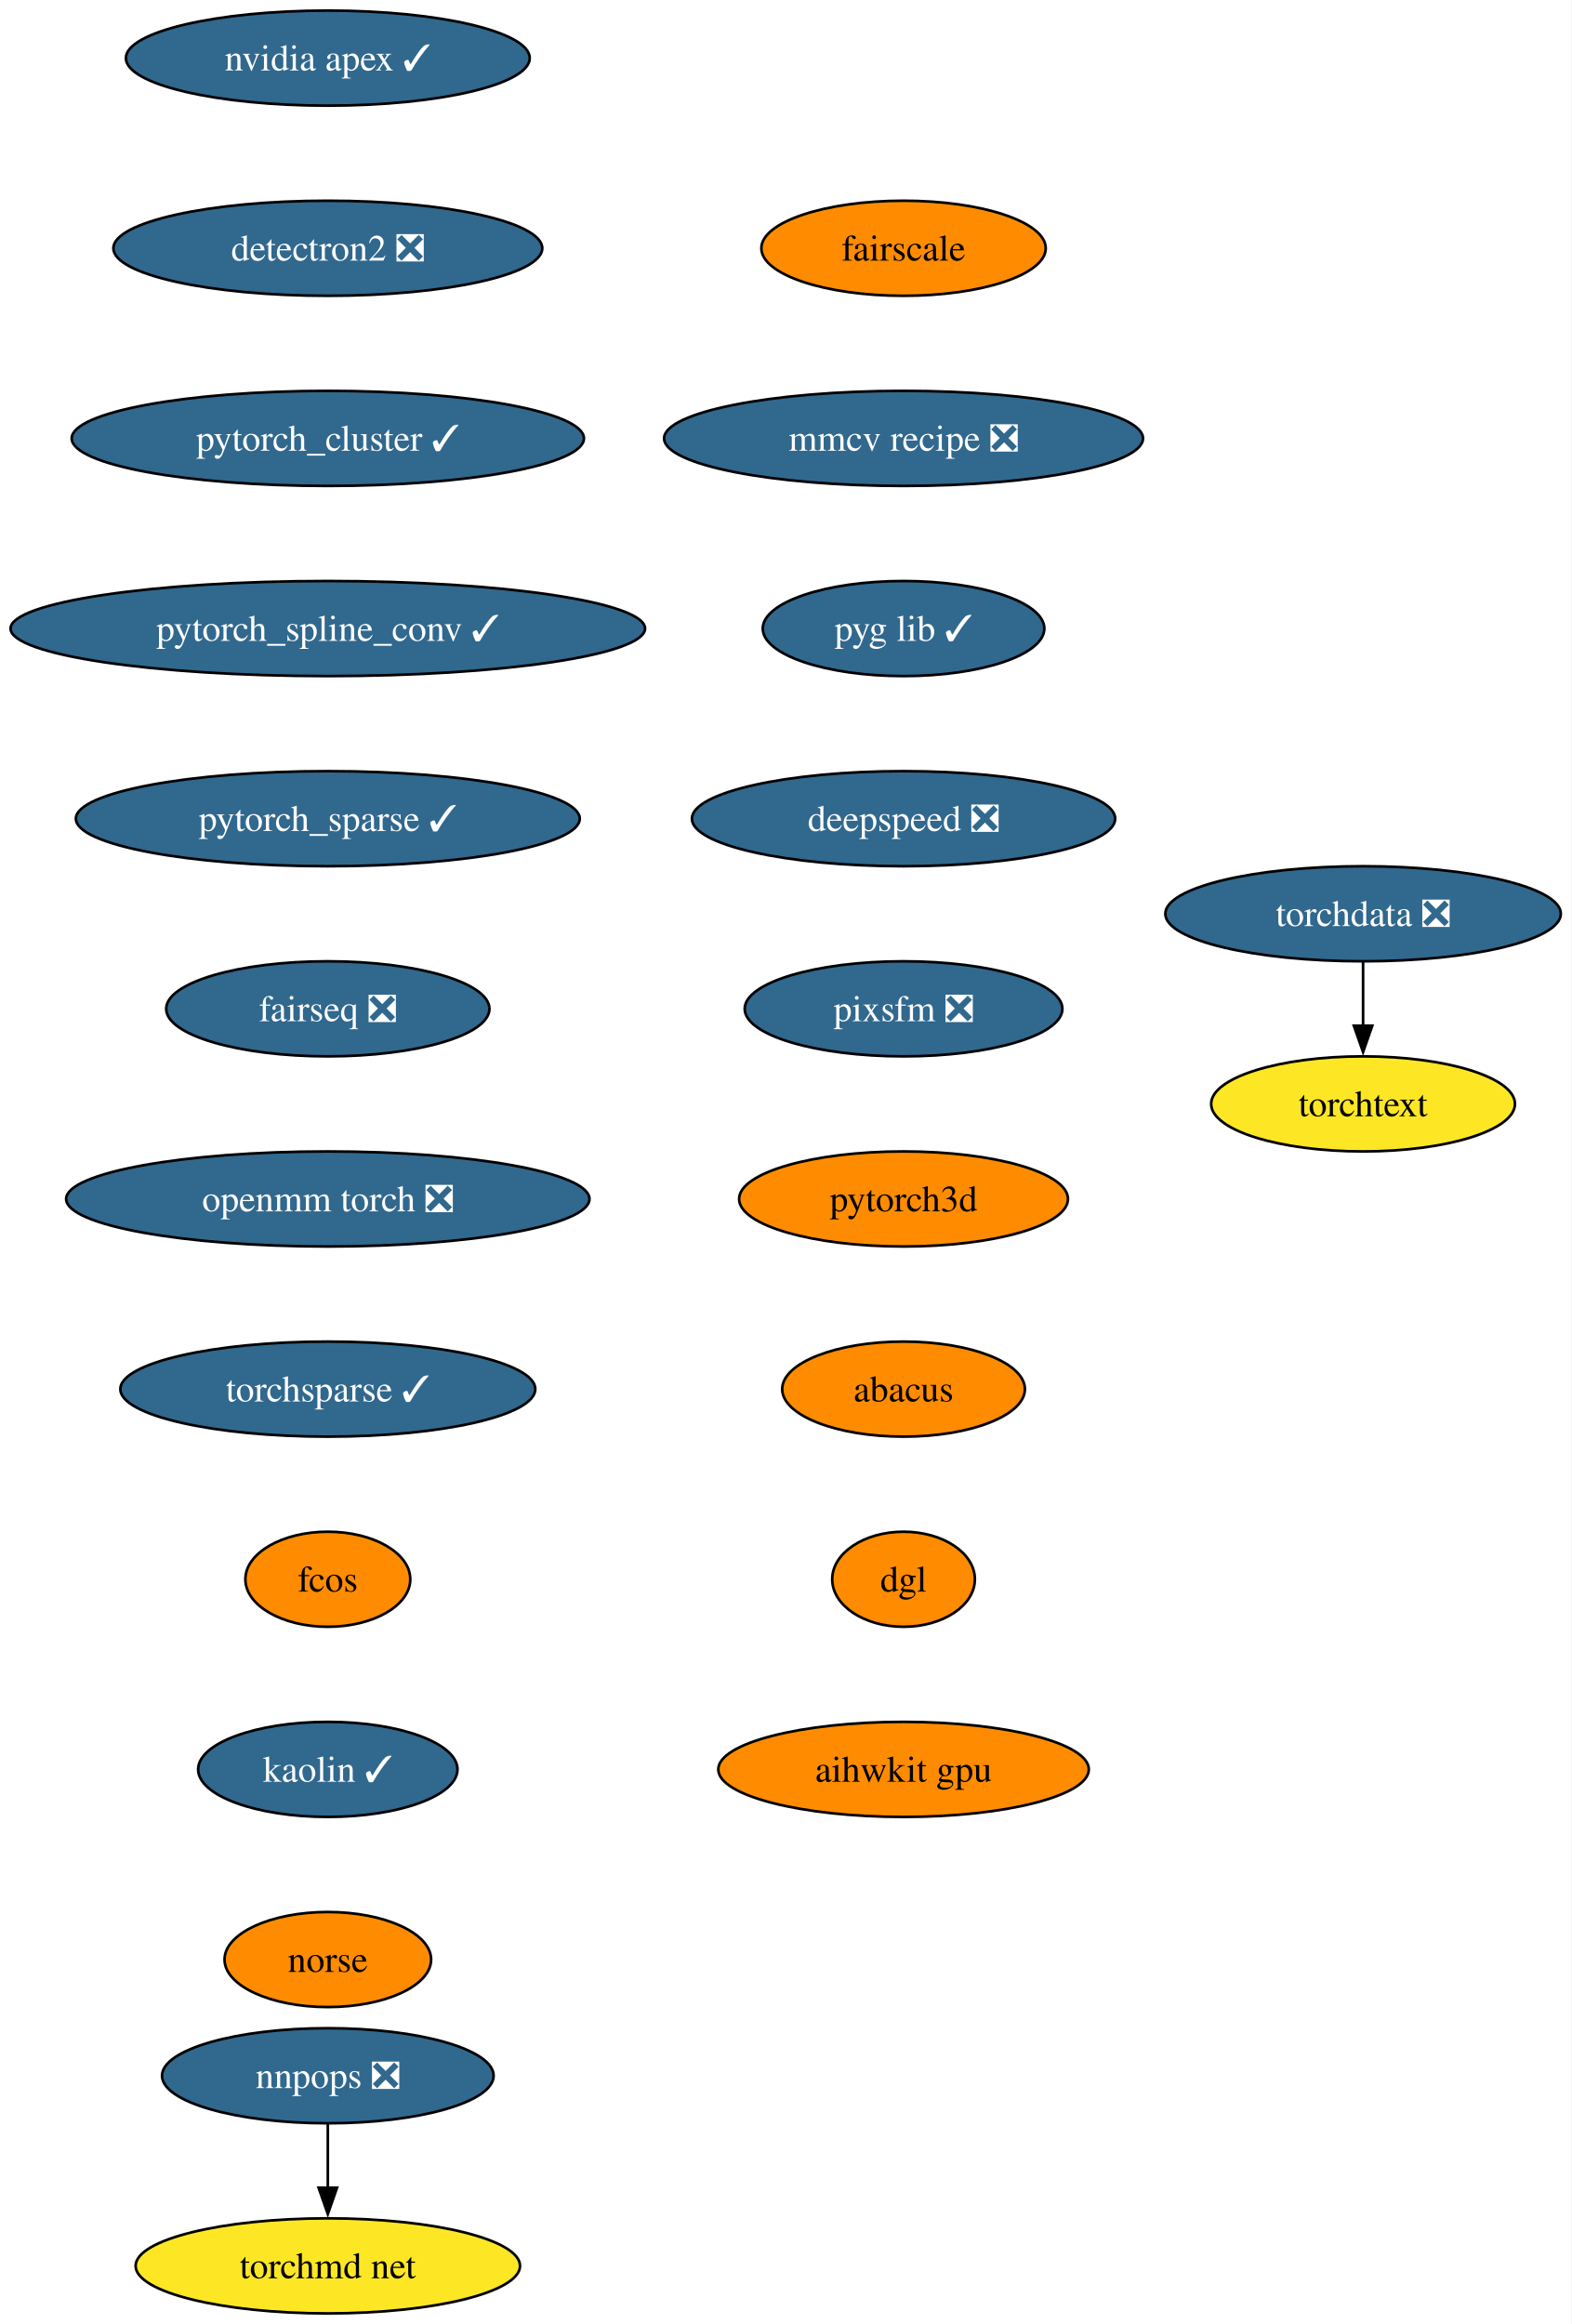
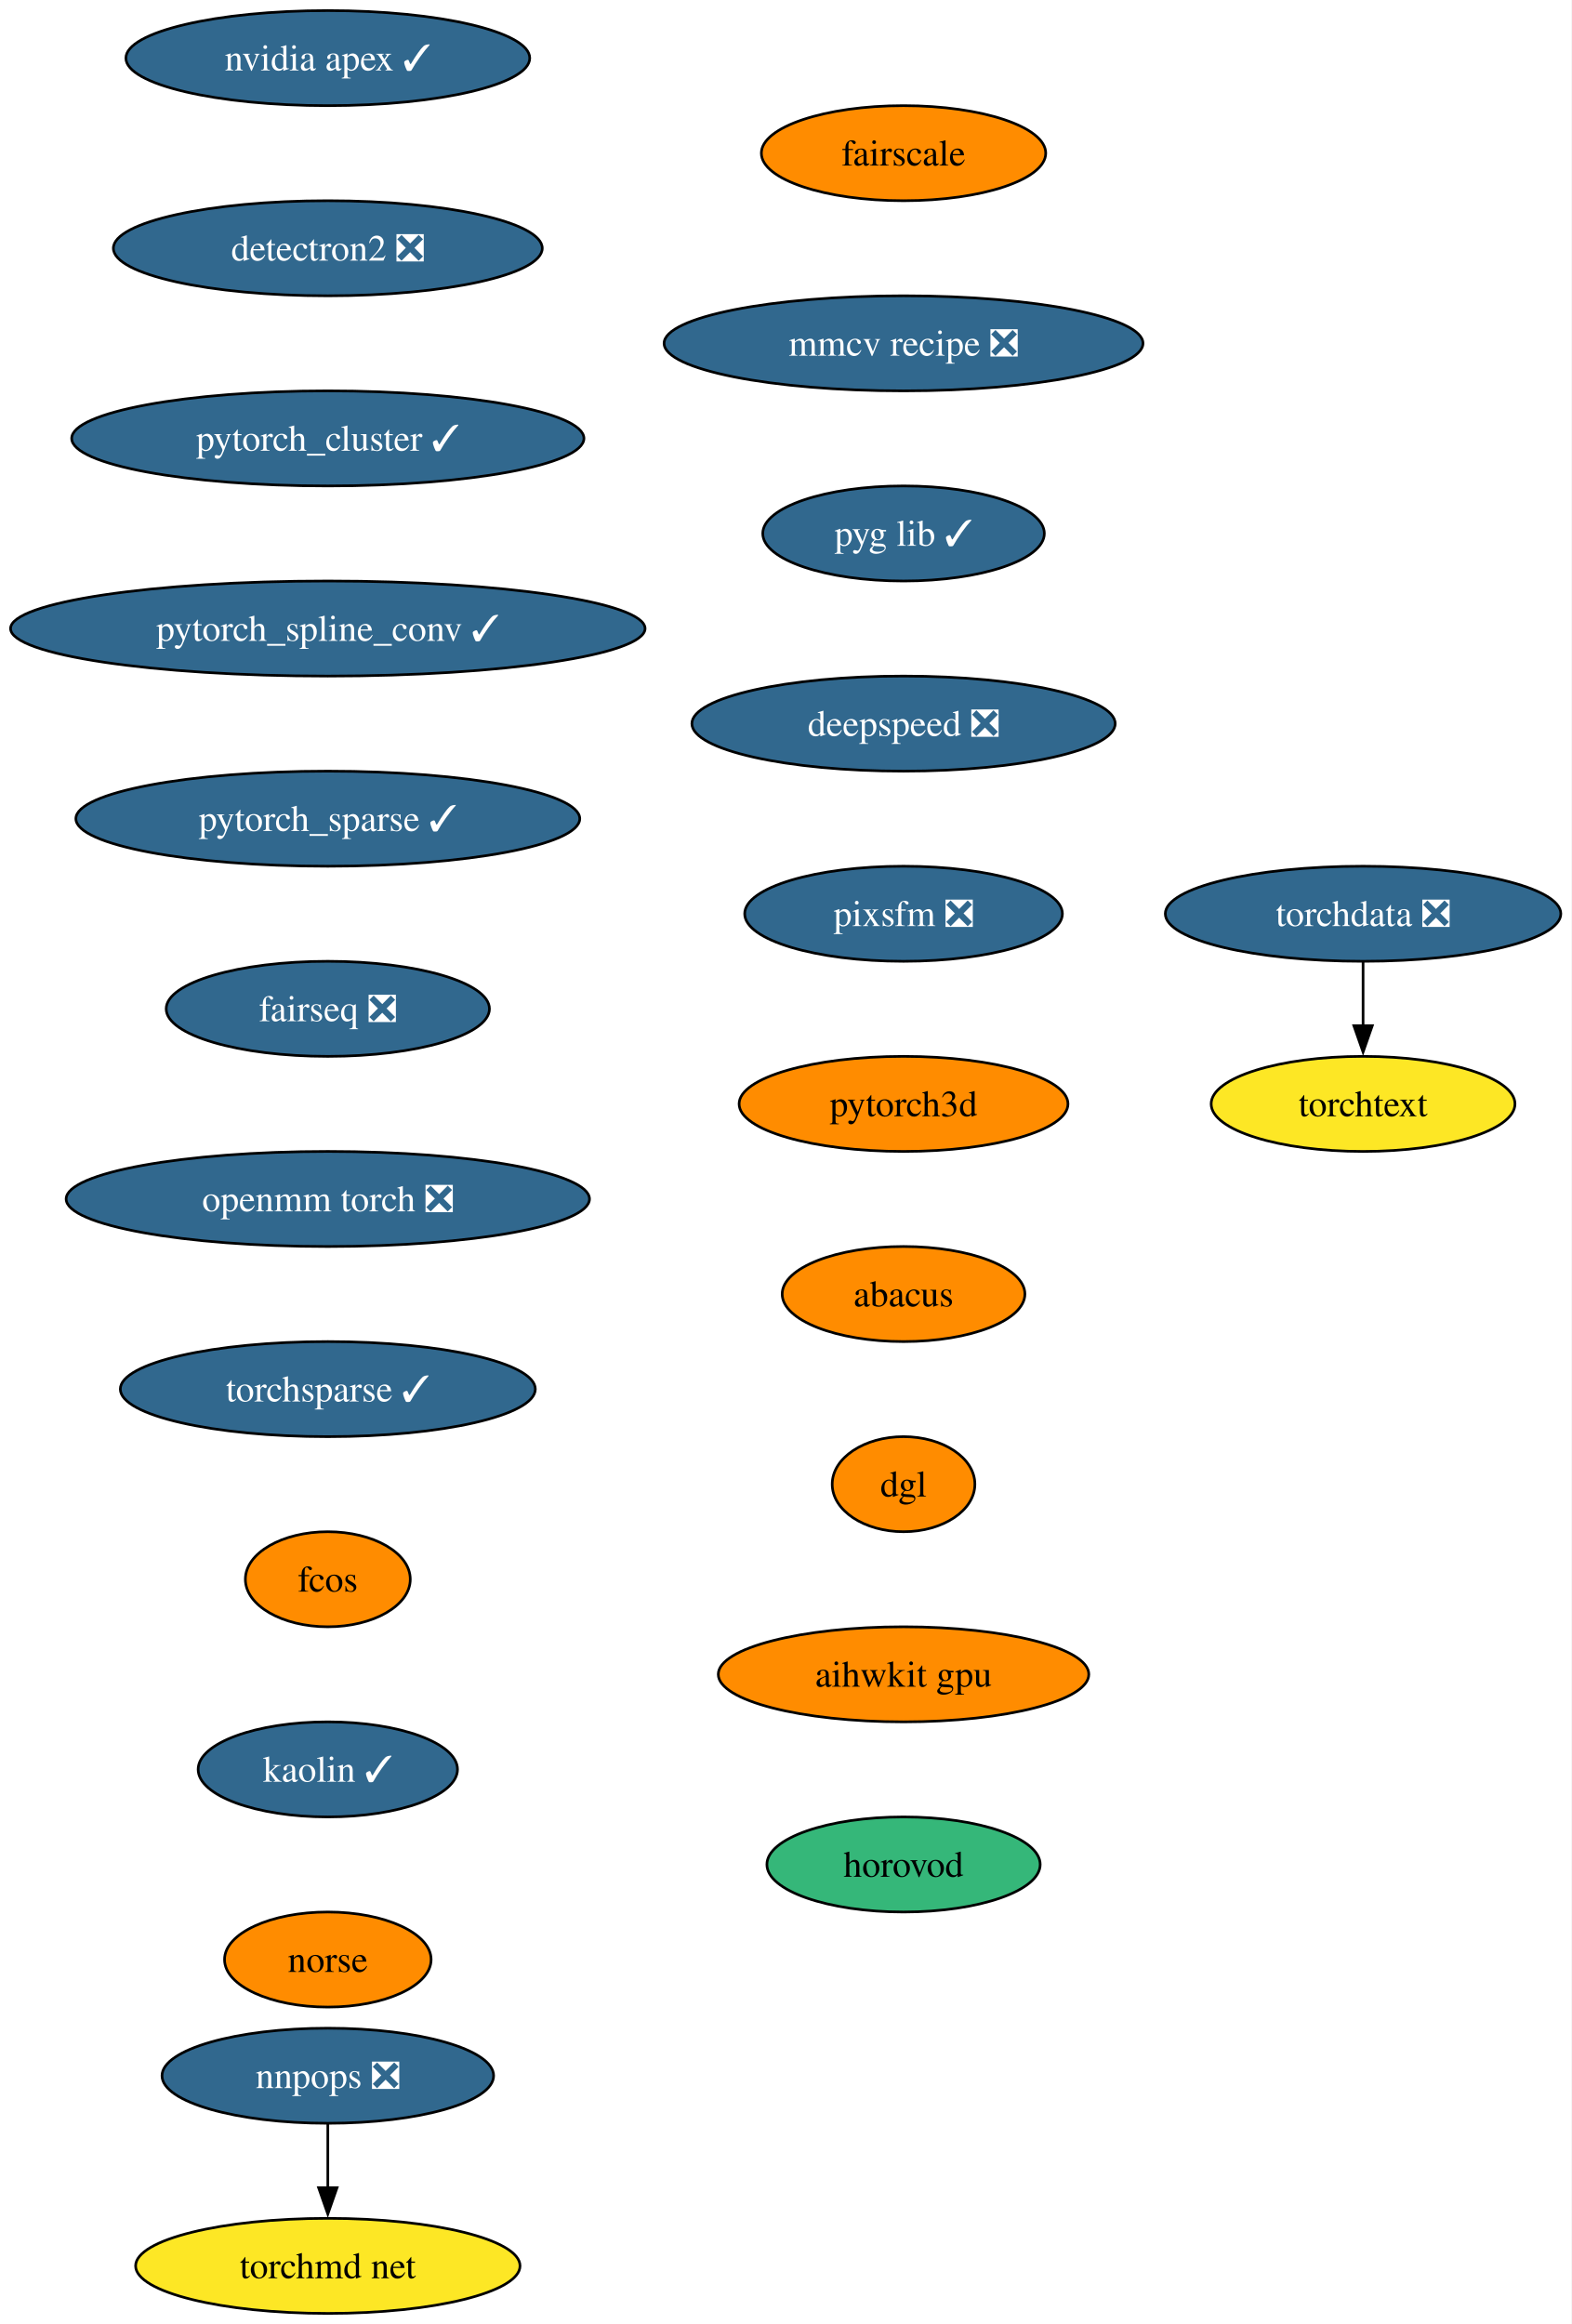
<svg xmlns="http://www.w3.org/2000/svg" xmlns:xlink="http://www.w3.org/1999/xlink" width="595pt" height="880pt" viewBox="0.00 0.00 595.01 880.00">
  <g id="graph0" class="graph" transform="scale(1 1) rotate(0) translate(4 876)">
    <polygon fill="white" stroke="none" points="-4,4 -4,-876 591.01,-876 591.01,4 -4,4" />
    <g id="node1" class="node">
      <g id="a_node1">
        <a xlink:href="https://github.com/conda-forge/nvidia-apex-feedstock/pull/36" xlink:title="nvidia apex ✓">
          <ellipse fill="#31688e" stroke="black" cx="120.13" cy="-854" rx="76.46" ry="18" />
          <text text-anchor="middle" x="120.13" y="-849.33" font-family="Times,serif" font-size="14.00" fill="white">nvidia apex ✓</text>
        </a>
      </g>
    </g>
    <g id="node2" class="node">
      <g id="a_node2">
        <a xlink:href="https://github.com/conda-forge/detectron2-feedstock/pull/41" xlink:title="detectron2 ❎">
          <ellipse fill="#31688e" stroke="black" cx="120.13" cy="-782" rx="81.2" ry="18" />
          <text text-anchor="middle" x="120.13" y="-777.33" font-family="Times,serif" font-size="14.00" fill="white">detectron2 ❎</text>
        </a>
      </g>
    </g>
    <g id="node3" class="node">
      <g id="a_node3">
        <a xlink:href="https://github.com/conda-forge/pytorch_cluster-feedstock/pull/46" xlink:title="pytorch_cluster ✓">
          <ellipse fill="#31688e" stroke="black" cx="120.13" cy="-710" rx="96.98" ry="18" />
          <text text-anchor="middle" x="120.13" y="-705.33" font-family="Times,serif" font-size="14.00" fill="white">pytorch_cluster ✓</text>
        </a>
      </g>
    </g>
    <g id="node4" class="node">
      <g id="a_node4">
        <a xlink:href="https://github.com/conda-forge/pytorch_spline_conv-feedstock/pull/34" xlink:title="pytorch_spline_conv ✓">
          <ellipse fill="#31688e" stroke="black" cx="120.13" cy="-638" rx="120.13" ry="18" />
          <text text-anchor="middle" x="120.13" y="-633.33" font-family="Times,serif" font-size="14.00" fill="white">pytorch_spline_conv ✓</text>
        </a>
      </g>
    </g>
    <g id="node5" class="node">
      <g id="a_node5">
        <a xlink:href="https://github.com/conda-forge/pytorch_sparse-feedstock/pull/55" xlink:title="pytorch_sparse ✓">
          <ellipse fill="#31688e" stroke="black" cx="120.13" cy="-566" rx="95.4" ry="18" />
          <text text-anchor="middle" x="120.13" y="-561.33" font-family="Times,serif" font-size="14.00" fill="white">pytorch_sparse ✓</text>
        </a>
      </g>
    </g>
    <g id="node6" class="node">
      <g id="a_node6">
        <a xlink:href="https://github.com/conda-forge/fairseq-feedstock/pull/34" xlink:title="fairseq ❎">
          <ellipse fill="#31688e" stroke="black" cx="120.13" cy="-494" rx="61.2" ry="18" />
          <text text-anchor="middle" x="120.13" y="-489.32" font-family="Times,serif" font-size="14.00" fill="white">fairseq ❎</text>
        </a>
      </g>
    </g>
    <g id="node7" class="node">
      <g id="a_node7">
        <a xlink:href="https://github.com/conda-forge/openmm-torch-feedstock/pull/46" xlink:title="openmm torch ❎">
          <ellipse fill="#31688e" stroke="black" cx="120.13" cy="-422" rx="99.08" ry="18" />
          <text text-anchor="middle" x="120.13" y="-417.32" font-family="Times,serif" font-size="14.00" fill="white">openmm torch ❎</text>
        </a>
      </g>
    </g>
    <g id="node8" class="node">
      <g id="a_node8">
        <a xlink:href="https://github.com/conda-forge/torchsparse-feedstock/pull/29" xlink:title="torchsparse ✓">
          <ellipse fill="#31688e" stroke="black" cx="120.13" cy="-350" rx="78.57" ry="18" />
          <text text-anchor="middle" x="120.13" y="-345.32" font-family="Times,serif" font-size="14.00" fill="white">torchsparse ✓</text>
        </a>
      </g>
    </g>
    <g id="node9" class="node">
      <g id="a_node9">
        <a xlink:href="https://github.com/conda-forge/fcos-feedstock" xlink:title="fcos">
          <ellipse fill="#ff8c00" stroke="black" cx="120.13" cy="-278" rx="31.22" ry="18" />
          <text text-anchor="middle" x="120.13" y="-273.32" font-family="Times,serif" font-size="14.00">fcos</text>
        </a>
      </g>
    </g>
    <g id="node10" class="node">
      <g id="a_node10">
        <a xlink:href="https://github.com/conda-forge/kaolin-feedstock/pull/20" xlink:title="kaolin ✓">
          <ellipse fill="#31688e" stroke="black" cx="120.13" cy="-206" rx="49.1" ry="18" />
          <text text-anchor="middle" x="120.13" y="-201.33" font-family="Times,serif" font-size="14.00" fill="white">kaolin ✓</text>
        </a>
      </g>
    </g>
    <g id="node11" class="node">
      <g id="a_node11">
        <a xlink:href="https://github.com/conda-forge/norse-feedstock" xlink:title="norse">
          <ellipse fill="#ff8c00" stroke="black" cx="120.13" cy="-134" rx="39.11" ry="18" />
          <text text-anchor="middle" x="120.13" y="-129.32" font-family="Times,serif" font-size="14.00">norse</text>
        </a>
      </g>
    </g>
    <g id="node12" class="node">
      <g id="a_node12">
        <a xlink:href="https://github.com/conda-forge/fairscale-feedstock" xlink:title="fairscale">
-           <ellipse fill="#ff8c00" stroke="black" cx="338.13" cy="-782" rx="53.84" ry="18" />
-           <text text-anchor="middle" x="338.13" y="-777.33" font-family="Times,serif" font-size="14.00">fairscale</text>
+           <ellipse fill="#ff8c00" stroke="black" cx="338.13" cy="-818" rx="53.84" ry="18" />
+           <text text-anchor="middle" x="338.13" y="-813.33" font-family="Times,serif" font-size="14.00">fairscale</text>
        </a>
      </g>
    </g>
    <g id="node13" class="node">
      <g id="a_node13">
        <a xlink:href="https://github.com/conda-forge/mmcv-recipe-feedstock/pull/26" xlink:title="mmcv recipe ❎">
-           <ellipse fill="#31688e" stroke="black" cx="338.13" cy="-710" rx="90.67" ry="18" />
-           <text text-anchor="middle" x="338.13" y="-705.33" font-family="Times,serif" font-size="14.00" fill="white">mmcv recipe ❎</text>
+           <ellipse fill="#31688e" stroke="black" cx="338.13" cy="-746" rx="90.67" ry="18" />
+           <text text-anchor="middle" x="338.13" y="-741.33" font-family="Times,serif" font-size="14.00" fill="white">mmcv recipe ❎</text>
        </a>
      </g>
    </g>
    <g id="node18" class="node">
      <g id="a_node18">
        <a xlink:href="https://github.com/conda-forge/pyg-lib-feedstock/pull/20" xlink:title="pyg lib ✓">
-           <ellipse fill="#31688e" stroke="black" cx="338.13" cy="-638" rx="53.31" ry="18" />
-           <text text-anchor="middle" x="338.13" y="-633.33" font-family="Times,serif" font-size="14.00" fill="white">pyg lib ✓</text>
+           <ellipse fill="#31688e" stroke="black" cx="338.13" cy="-674" rx="53.31" ry="18" />
+           <text text-anchor="middle" x="338.13" y="-669.33" font-family="Times,serif" font-size="14.00" fill="white">pyg lib ✓</text>
        </a>
      </g>
    </g>
    <g id="node14" class="node">
      <g id="a_node14">
        <a xlink:href="https://github.com/conda-forge/nnpops-feedstock/pull/29" xlink:title="nnpops ❎">
          <ellipse fill="#31688e" stroke="black" cx="120.13" cy="-90" rx="62.78" ry="18" />
          <text text-anchor="middle" x="120.13" y="-85.33" font-family="Times,serif" font-size="14.00" fill="white">nnpops ❎</text>
        </a>
      </g>
    </g>
    <g id="node15" class="node">
      <g id="a_node15">
        <a xlink:href="https://github.com/conda-forge/torchmd-net-feedstock" xlink:title="torchmd net">
          <ellipse fill="#fde725" stroke="black" cx="120.13" cy="-18" rx="72.78" ry="18" />
          <text text-anchor="middle" x="120.13" y="-13.32" font-family="Times,serif" font-size="14.00">torchmd net</text>
        </a>
      </g>
    </g>
    <g id="edge12" class="edge">
      <path fill="none" stroke="black" d="M120.13,-71.7C120.13,-64.41 120.13,-55.73 120.13,-47.54" />
      <polygon fill="black" stroke="black" points="123.63,-47.62 120.13,-37.62 116.63,-47.62 123.63,-47.62" />
    </g>
    <g id="node16" class="node">
      <g id="a_node16">
        <a xlink:href="https://github.com/conda-forge/torchdata-feedstock/pull/18" xlink:title="torchdata ❎">
          <ellipse fill="#31688e" stroke="black" cx="512.13" cy="-530" rx="74.88" ry="18" />
          <text text-anchor="middle" x="512.13" y="-525.33" font-family="Times,serif" font-size="14.00" fill="white">torchdata ❎</text>
        </a>
      </g>
    </g>
    <g id="node17" class="node">
      <g id="a_node17">
        <a xlink:href="https://github.com/conda-forge/torchtext-feedstock" xlink:title="torchtext">
          <ellipse fill="#fde725" stroke="black" cx="512.13" cy="-458" rx="57.52" ry="18" />
          <text text-anchor="middle" x="512.13" y="-453.32" font-family="Times,serif" font-size="14.00">torchtext</text>
        </a>
      </g>
    </g>
    <g id="edge13" class="edge">
      <path fill="none" stroke="black" d="M512.13,-511.7C512.13,-504.41 512.13,-495.73 512.13,-487.54" />
      <polygon fill="black" stroke="black" points="515.63,-487.62 512.13,-477.62 508.63,-487.62 515.63,-487.62" />
    </g>
    <g id="node19" class="node">
      <g id="a_node19">
        <a xlink:href="https://github.com/conda-forge/deepspeed-feedstock/pull/41" xlink:title="deepspeed ❎">
-           <ellipse fill="#31688e" stroke="black" cx="338.13" cy="-566" rx="80.14" ry="18" />
-           <text text-anchor="middle" x="338.13" y="-561.33" font-family="Times,serif" font-size="14.00" fill="white">deepspeed ❎</text>
+           <ellipse fill="#31688e" stroke="black" cx="338.13" cy="-602" rx="80.14" ry="18" />
+           <text text-anchor="middle" x="338.13" y="-597.33" font-family="Times,serif" font-size="14.00" fill="white">deepspeed ❎</text>
        </a>
      </g>
    </g>
    <g id="node20" class="node">
      <g id="a_node20">
        <a xlink:href="https://github.com/conda-forge/pixsfm-feedstock/pull/9" xlink:title="pixsfm ❎">
-           <ellipse fill="#31688e" stroke="black" cx="338.13" cy="-494" rx="60.15" ry="18" />
-           <text text-anchor="middle" x="338.13" y="-489.32" font-family="Times,serif" font-size="14.00" fill="white">pixsfm ❎</text>
+           <ellipse fill="#31688e" stroke="black" cx="338.13" cy="-530" rx="60.15" ry="18" />
+           <text text-anchor="middle" x="338.13" y="-525.33" font-family="Times,serif" font-size="14.00" fill="white">pixsfm ❎</text>
        </a>
      </g>
    </g>
    <g id="node21" class="node">
      <g id="a_node21">
        <a xlink:href="https://github.com/conda-forge/pytorch3d-feedstock" xlink:title="pytorch3d">
-           <ellipse fill="#ff8c00" stroke="black" cx="338.13" cy="-422" rx="62.26" ry="18" />
-           <text text-anchor="middle" x="338.13" y="-417.32" font-family="Times,serif" font-size="14.00">pytorch3d</text>
+           <ellipse fill="#ff8c00" stroke="black" cx="338.13" cy="-458" rx="62.26" ry="18" />
+           <text text-anchor="middle" x="338.13" y="-453.32" font-family="Times,serif" font-size="14.00">pytorch3d</text>
        </a>
      </g>
    </g>
    <g id="node22" class="node">
      <g id="a_node22">
        <a xlink:href="https://github.com/conda-forge/abacus-feedstock" xlink:title="abacus">
-           <ellipse fill="#ff8c00" stroke="black" cx="338.13" cy="-350" rx="45.95" ry="18" />
-           <text text-anchor="middle" x="338.13" y="-345.32" font-family="Times,serif" font-size="14.00">abacus</text>
+           <ellipse fill="#ff8c00" stroke="black" cx="338.13" cy="-386" rx="45.95" ry="18" />
+           <text text-anchor="middle" x="338.13" y="-381.32" font-family="Times,serif" font-size="14.00">abacus</text>
        </a>
      </g>
    </g>
    <g id="node23" class="node">
      <g id="a_node23">
        <a xlink:href="https://github.com/conda-forge/dgl-feedstock" xlink:title="dgl">
-           <ellipse fill="#ff8c00" stroke="black" cx="338.13" cy="-278" rx="27.01" ry="18" />
-           <text text-anchor="middle" x="338.13" y="-273.32" font-family="Times,serif" font-size="14.00">dgl</text>
+           <ellipse fill="#ff8c00" stroke="black" cx="338.13" cy="-314" rx="27.01" ry="18" />
+           <text text-anchor="middle" x="338.13" y="-309.32" font-family="Times,serif" font-size="14.00">dgl</text>
        </a>
      </g>
    </g>
    <g id="node24" class="node">
      <g id="a_node24">
        <a xlink:href="https://github.com/conda-forge/aihwkit-gpu-feedstock" xlink:title="aihwkit gpu">
-           <ellipse fill="#ff8c00" stroke="black" cx="338.13" cy="-206" rx="70.15" ry="18" />
-           <text text-anchor="middle" x="338.13" y="-201.32" font-family="Times,serif" font-size="14.00">aihwkit gpu</text>
+           <ellipse fill="#ff8c00" stroke="black" cx="338.13" cy="-242" rx="70.15" ry="18" />
+           <text text-anchor="middle" x="338.13" y="-237.32" font-family="Times,serif" font-size="14.00">aihwkit gpu</text>
+         </a>
+       </g>
+     </g>
+     <g id="node25" class="node">
+       <g id="a_node25">
+         <a xlink:href="https://github.com/conda-forge/horovod-feedstock" xlink:title="horovod">
+           <ellipse fill="#35b779" stroke="black" cx="338.13" cy="-170" rx="51.74" ry="18" />
+           <text text-anchor="middle" x="338.13" y="-165.32" font-family="Times,serif" font-size="14.00">horovod</text>
        </a>
      </g>
    </g>
  </g>
</svg>
